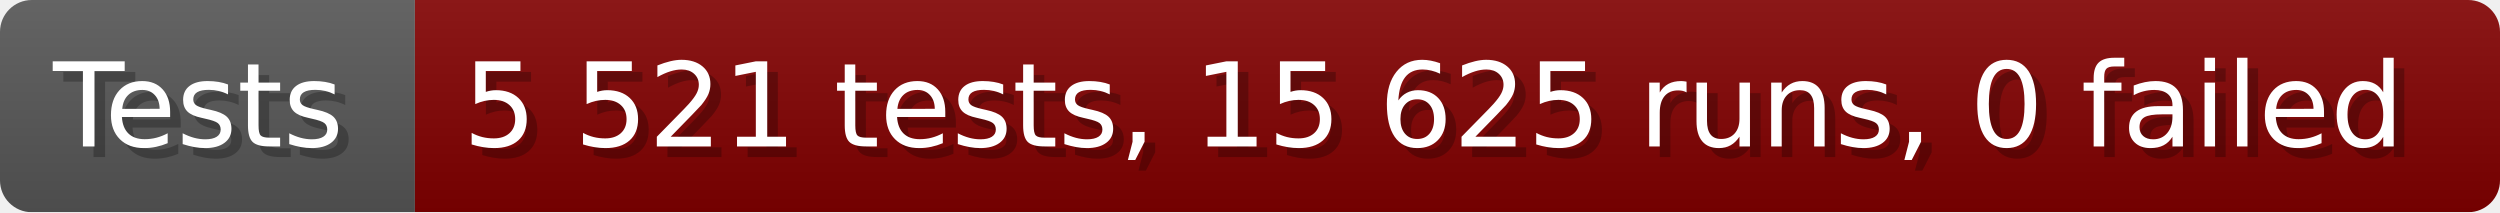
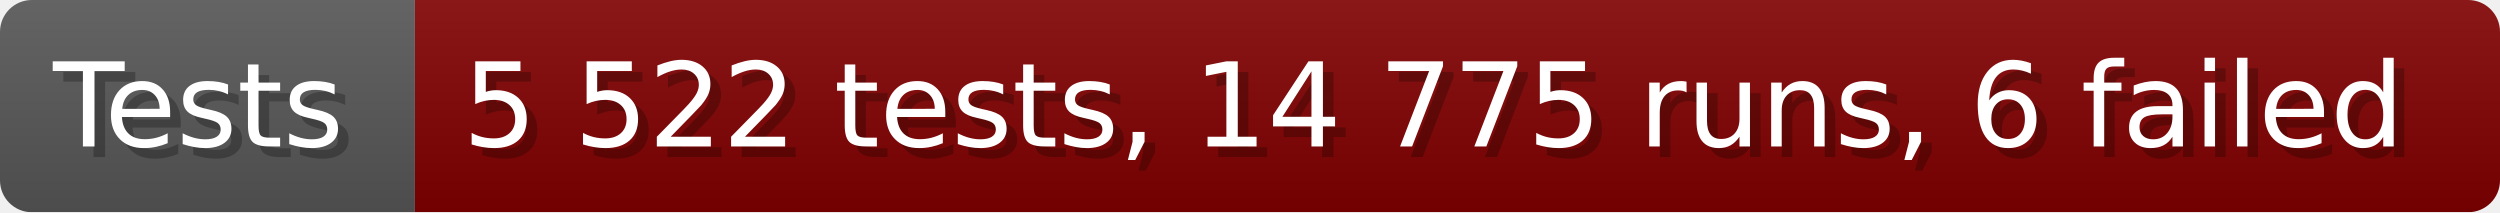
- <svg xmlns="http://www.w3.org/2000/svg" width="235.6" height="20" viewBox="0 0 2356 200" role="img" aria-label="Tests: 5 521 tests, 15 625 runs, 0 failed">
+ <svg xmlns="http://www.w3.org/2000/svg" width="235.6" height="20" viewBox="0 0 2356 200" role="img" aria-label="Tests: 5 522 tests, 14 775 runs, 6 failed">
  <linearGradient id="a" x2="0" y2="100%">
    <stop offset="0" stop-opacity=".1" stop-color="#EEE" />
    <stop offset="1" stop-opacity=".1" />
  </linearGradient>
  <mask id="m">
    <rect width="2356" height="200" rx="30" fill="#FFF" />
  </mask>
  <g mask="url(#m)">
    <rect width="391" height="200" fill="#555" />
    <rect width="1965" height="200" fill="#800000" x="391" />
    <rect width="2356" height="200" fill="url(#a)" />
  </g>
  <g aria-hidden="true" fill="#fff" text-anchor="start" font-family="Verdana,DejaVu Sans,sans-serif" font-size="110">
    <text x="60" y="148" textLength="291" fill="#000" opacity="0.25">Tests</text>
    <text x="50" y="138" textLength="291">Tests</text>
-     <text x="446" y="148" textLength="1865" fill="#000" opacity="0.25">5 521 tests, 15 625 runs, 0 failed</text>
-     <text x="436" y="138" textLength="1865">5 521 tests, 15 625 runs, 0 failed</text>
+     <text x="446" y="148" textLength="1865" fill="#000" opacity="0.25">5 522 tests, 14 775 runs, 6 failed</text>
+     <text x="436" y="138" textLength="1865">5 522 tests, 14 775 runs, 6 failed</text>
  </g>
</svg>
